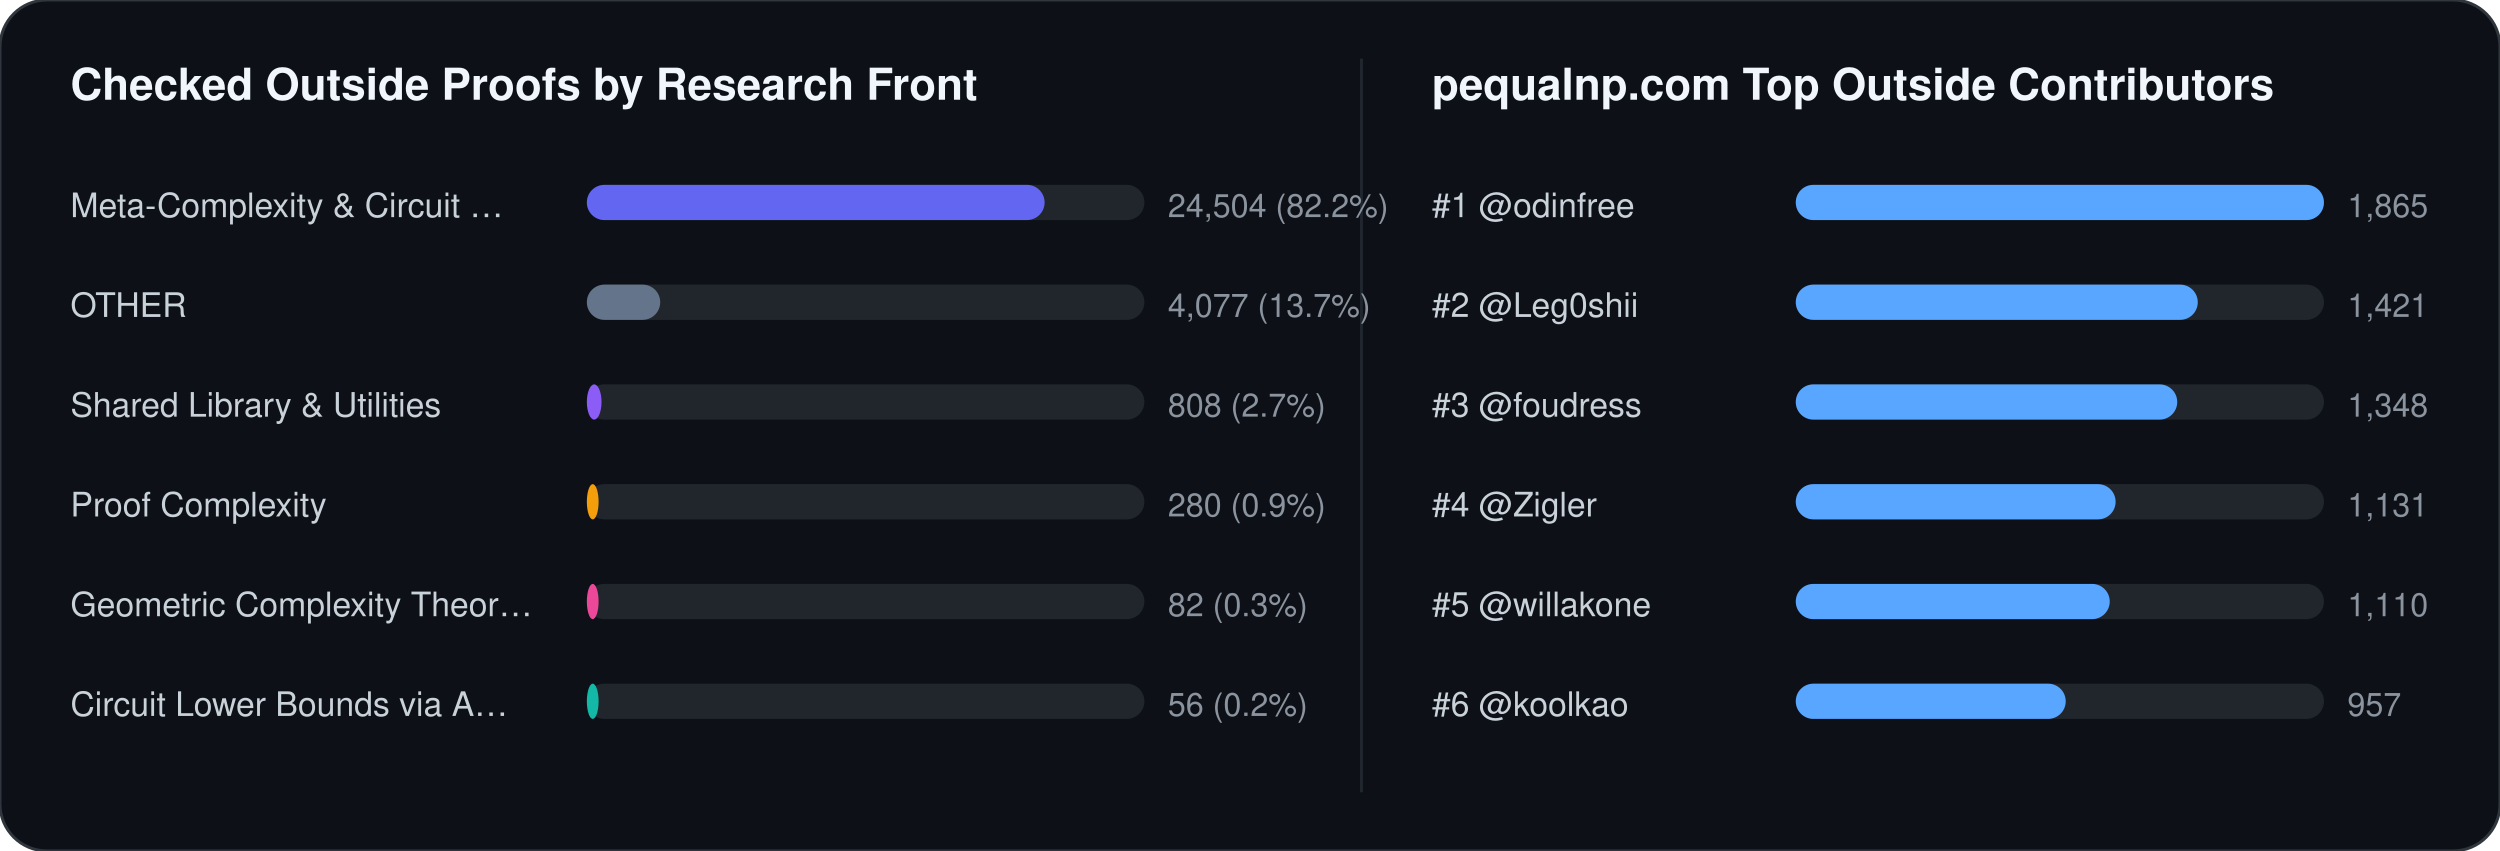
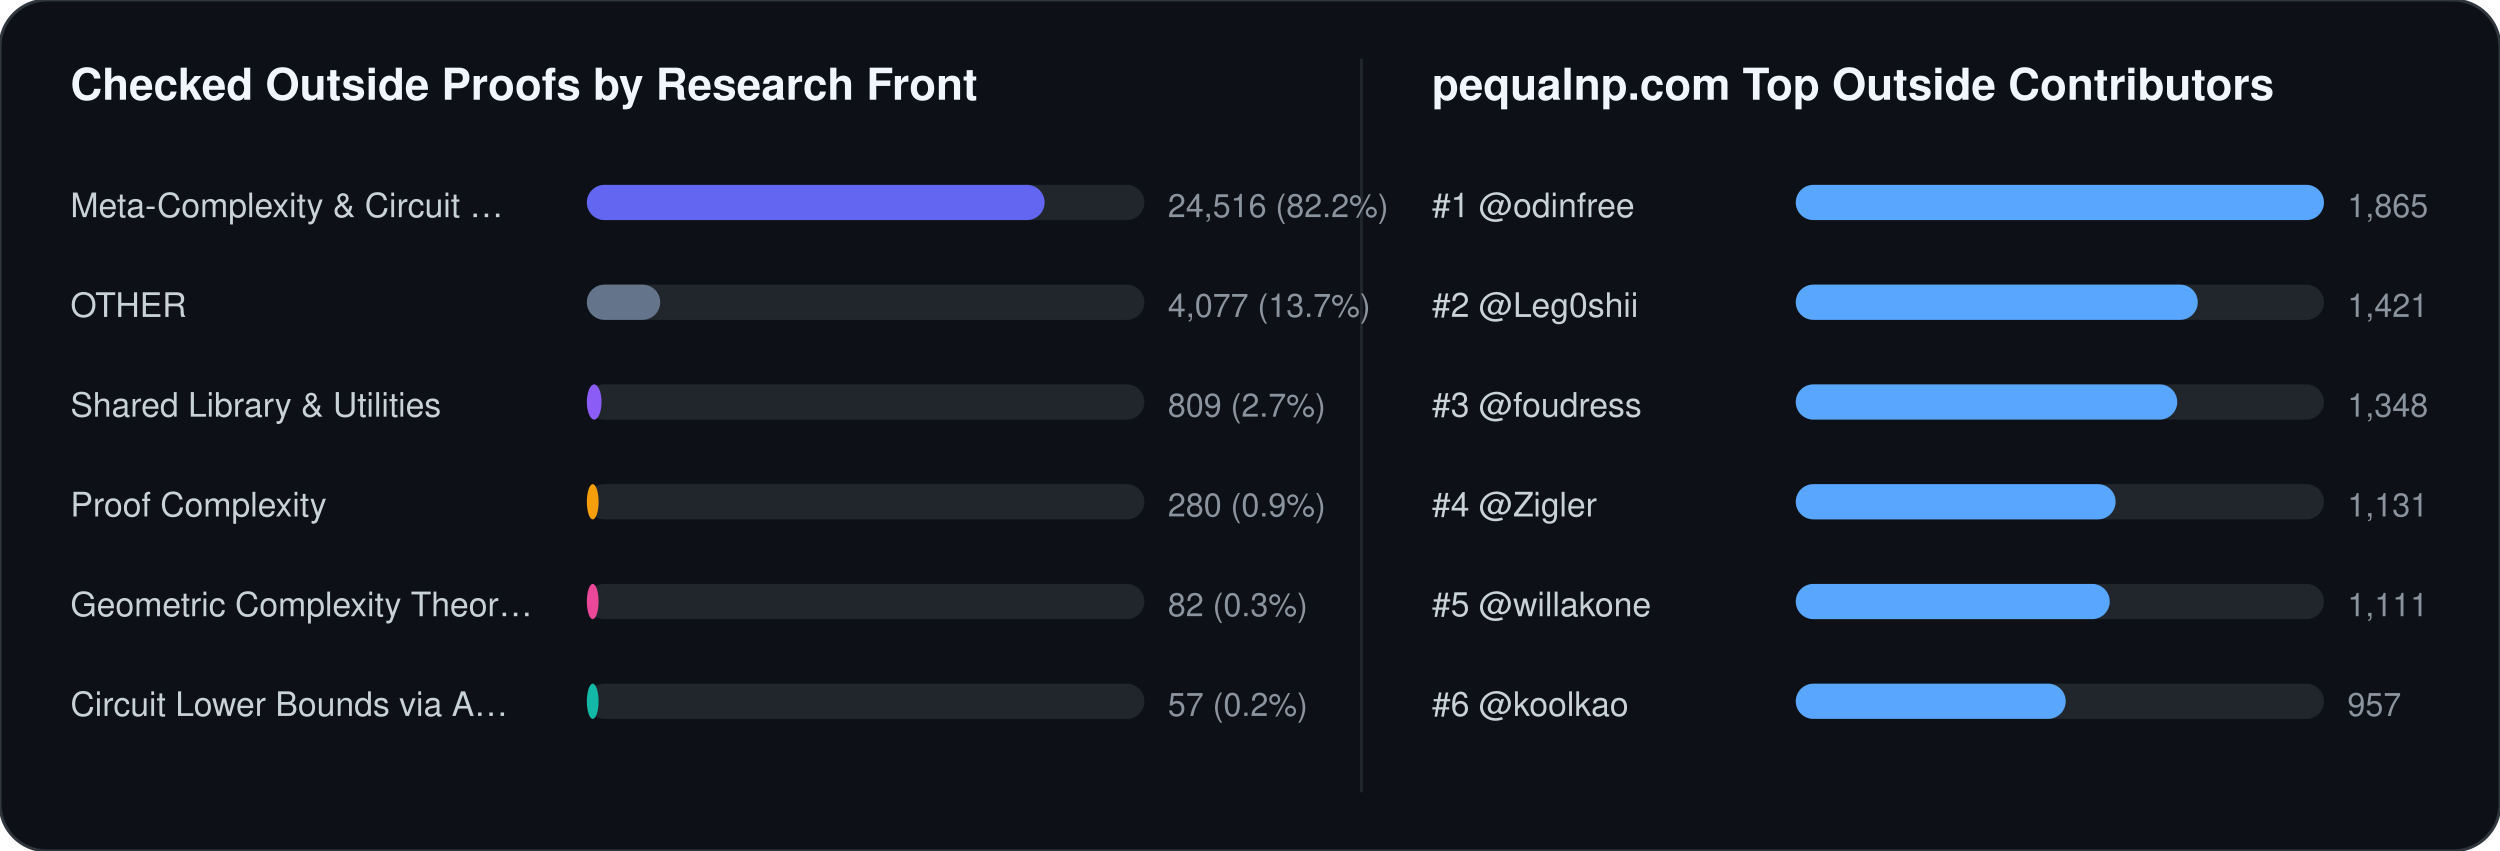
<svg xmlns="http://www.w3.org/2000/svg" width="852" height="290" viewBox="0 0 852 290" font-family="-apple-system,BlinkMacSystemFont,Segoe UI,Helvetica,Arial,sans-serif">
  <rect width="852" height="290" rx="16" fill="#0d1117" stroke="#30363d" stroke-width="1" />
  <text x="24" y="34" fill="#f0f6fc" font-size="15" font-weight="700">Checked Outside Proofs by Research Front</text>
  <line x1="464" y1="20" x2="464" y2="270" stroke="#21262d" stroke-width="1" />
  <text x="488" y="34" fill="#f0f6fc" font-size="15" font-weight="700">pequalnp.com Top Outside Contributors</text>
  <text x="24" y="74" fill="#c9d1d9" font-size="11.5">Meta-Complexity &amp; Circuit …</text>
  <rect x="200" y="63" width="190" height="12" rx="6" fill="#21262d" />
  <rect x="200" y="63" width="156" height="12" rx="6" fill="#6366f1" />
-   <text x="398" y="74" fill="#8b949e" font-size="11">24,504 (82.2%)</text>
+   <text x="398" y="74" fill="#8b949e" font-size="11">24,516 (82.2%)</text>
  <text x="24" y="108" fill="#c9d1d9" font-size="11.5">OTHER</text>
  <rect x="200" y="97" width="190" height="12" rx="6" fill="#21262d" />
  <rect x="200" y="97" width="25" height="12" rx="6" fill="#64748b" />
  <text x="398" y="108" fill="#8b949e" font-size="11">4,077 (13.7%)</text>
  <text x="24" y="142" fill="#c9d1d9" font-size="11.5">Shared Library &amp; Utilities</text>
  <rect x="200" y="131" width="190" height="12" rx="6" fill="#21262d" />
  <rect x="200" y="131" width="5" height="12" rx="6" fill="#8b5cf6" />
-   <text x="398" y="142" fill="#8b949e" font-size="11">808 (2.7%)</text>
+   <text x="398" y="142" fill="#8b949e" font-size="11">809 (2.7%)</text>
  <text x="24" y="176" fill="#c9d1d9" font-size="11.5">Proof Complexity</text>
  <rect x="200" y="165" width="190" height="12" rx="6" fill="#21262d" />
  <rect x="200" y="165" width="4" height="12" rx="6" fill="#f59e0b" />
  <text x="398" y="176" fill="#8b949e" font-size="11">280 (0.9%)</text>
  <text x="24" y="210" fill="#c9d1d9" font-size="11.5">Geometric Complexity Theor…</text>
  <rect x="200" y="199" width="190" height="12" rx="6" fill="#21262d" />
  <rect x="200" y="199" width="4" height="12" rx="6" fill="#ec4899" />
  <text x="398" y="210" fill="#8b949e" font-size="11">82 (0.3%)</text>
  <text x="24" y="244" fill="#c9d1d9" font-size="11.5">Circuit Lower Bounds via A…</text>
  <rect x="200" y="233" width="190" height="12" rx="6" fill="#21262d" />
  <rect x="200" y="233" width="4" height="12" rx="6" fill="#14b8a6" />
-   <text x="398" y="244" fill="#8b949e" font-size="11">56 (0.2%)</text>
+   <text x="398" y="244" fill="#8b949e" font-size="11">57 (0.2%)</text>
  <text x="488" y="74" fill="#c9d1d9" font-size="11.5">#1 @odinfree</text>
  <rect x="612" y="63" width="180" height="12" rx="6" fill="#21262d" />
  <rect x="612" y="63" width="180" height="12" rx="6" fill="#58a6ff" />
  <text x="800" y="74" fill="#8b949e" font-size="11">1,865</text>
  <text x="488" y="108" fill="#c9d1d9" font-size="11.5">#2 @Leg0shii</text>
  <rect x="612" y="97" width="180" height="12" rx="6" fill="#21262d" />
  <rect x="612" y="97" width="137" height="12" rx="6" fill="#58a6ff" />
  <text x="800" y="108" fill="#8b949e" font-size="11">1,421</text>
  <text x="488" y="142" fill="#c9d1d9" font-size="11.5">#3 @foudress</text>
  <rect x="612" y="131" width="180" height="12" rx="6" fill="#21262d" />
  <rect x="612" y="131" width="130" height="12" rx="6" fill="#58a6ff" />
  <text x="800" y="142" fill="#8b949e" font-size="11">1,348</text>
  <text x="488" y="176" fill="#c9d1d9" font-size="11.5">#4 @Zigler</text>
  <rect x="612" y="165" width="180" height="12" rx="6" fill="#21262d" />
  <rect x="612" y="165" width="109" height="12" rx="6" fill="#58a6ff" />
  <text x="800" y="176" fill="#8b949e" font-size="11">1,131</text>
  <text x="488" y="210" fill="#c9d1d9" font-size="11.5">#5 @willakone</text>
  <rect x="612" y="199" width="180" height="12" rx="6" fill="#21262d" />
  <rect x="612" y="199" width="107" height="12" rx="6" fill="#58a6ff" />
-   <text x="800" y="210" fill="#8b949e" font-size="11">1,110</text>
+   <text x="800" y="210" fill="#8b949e" font-size="11">1,111</text>
  <text x="488" y="244" fill="#c9d1d9" font-size="11.5">#6 @koolkao</text>
  <rect x="612" y="233" width="180" height="12" rx="6" fill="#21262d" />
  <rect x="612" y="233" width="92" height="12" rx="6" fill="#58a6ff" />
  <text x="800" y="244" fill="#8b949e" font-size="11">957</text>
</svg>
